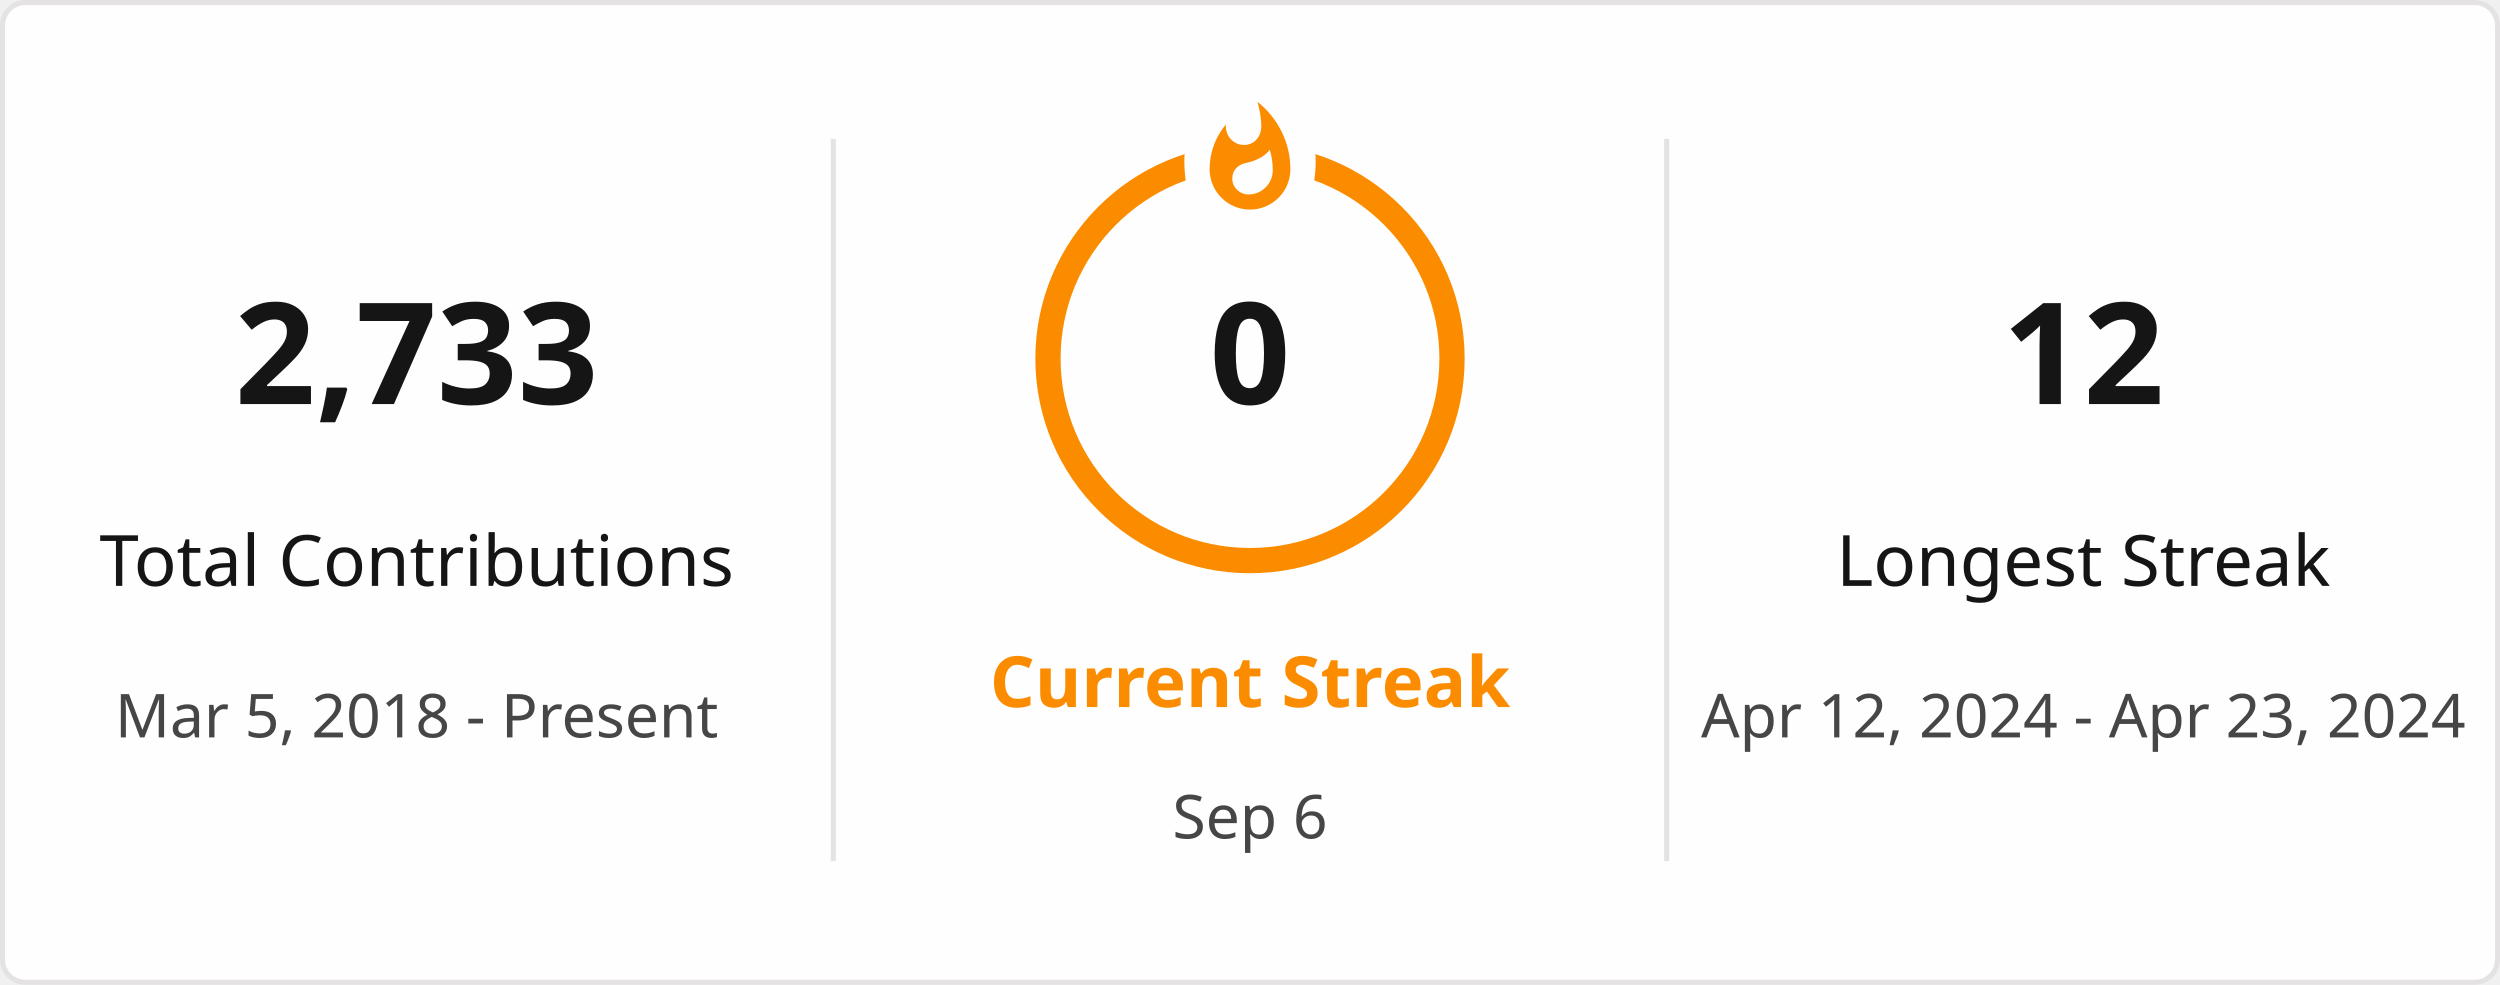
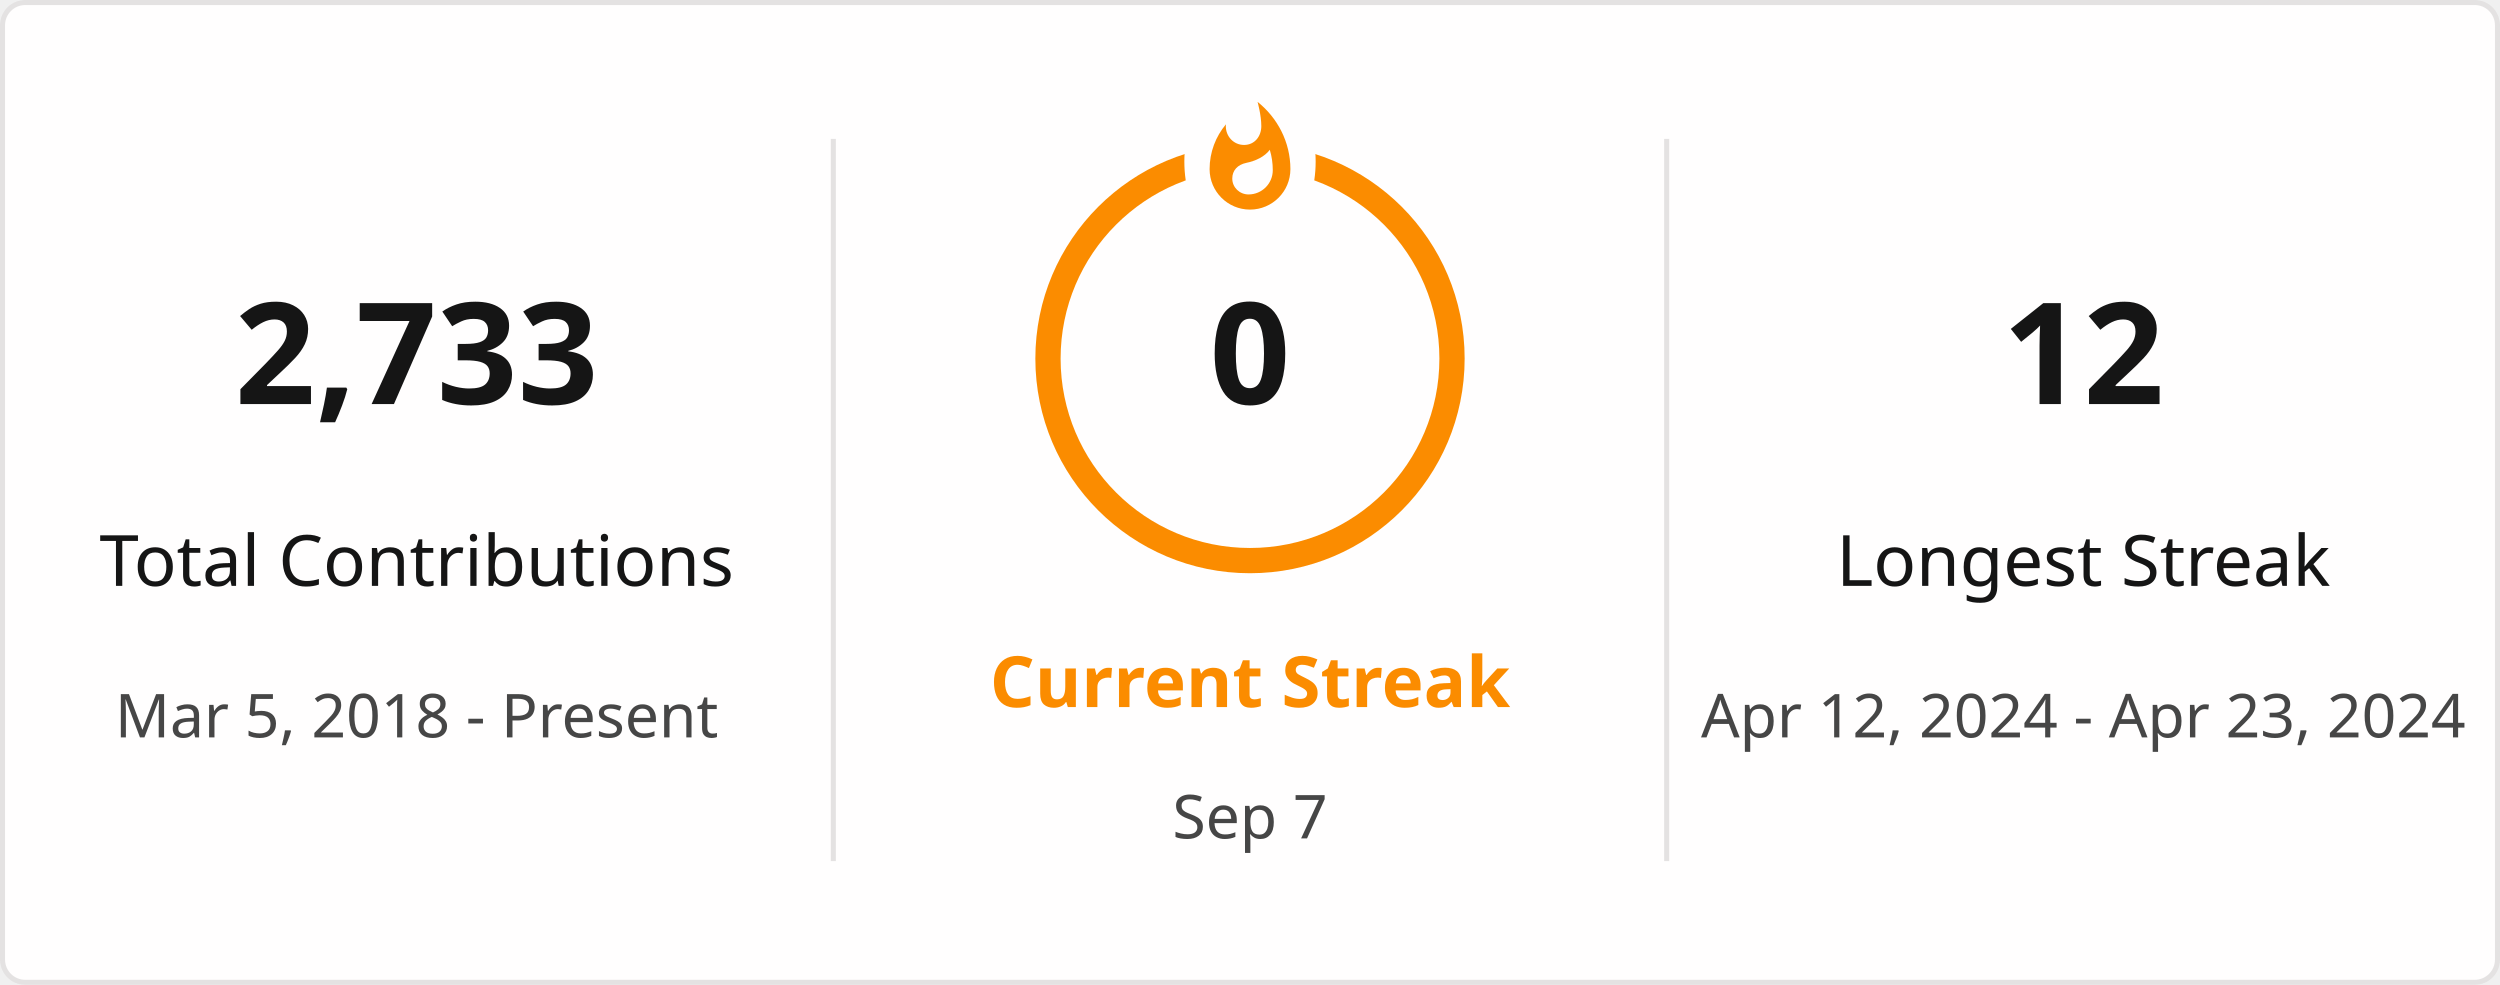
<svg xmlns="http://www.w3.org/2000/svg" style="isolation: isolate" viewBox="0 0 495 195" width="495px" height="195px" direction="ltr">
  <defs>
    <clipPath id="outer_rectangle">
      <rect width="495" height="195" rx="4.5" />
    </clipPath>
    <mask id="mask_out_ring_behind_fire">
      <rect width="495" height="195" fill="white" />
      <ellipse id="mask-ellipse" cx="247.5" cy="32" rx="13" ry="18" fill="black" />
    </mask>
  </defs>
  <g clip-path="url(#outer_rectangle)">
    <g style="isolation: isolate">
      <rect stroke="#E4E2E2" fill="#FFFEFE" rx="4.5" x="0.5" y="0.5" width="494" height="194" />
    </g>
    <g style="isolation: isolate">
      <line x1="165" y1="28" x2="165" y2="170" vector-effect="non-scaling-stroke" stroke-width="1" stroke="#E4E2E2" stroke-linejoin="miter" stroke-linecap="square" stroke-miterlimit="3" />
      <line x1="330" y1="28" x2="330" y2="170" vector-effect="non-scaling-stroke" stroke-width="1" stroke="#E4E2E2" stroke-linejoin="miter" stroke-linecap="square" stroke-miterlimit="3" />
    </g>
    <g style="isolation: isolate">
      <g transform="translate(82.5, 48)">
        <text x="0" y="32" stroke-width="0" text-anchor="middle" fill="#151515" stroke="none" font-family="&quot;Segoe UI&quot;, Ubuntu, sans-serif" font-weight="700" font-size="28px" font-style="normal" style="opacity: 1; opacity: 1;">
                        2,733
                    </text>
      </g>
      <g transform="translate(82.5, 84)">
        <text x="0" y="32" stroke-width="0" text-anchor="middle" fill="#151515" stroke="none" font-family="&quot;Segoe UI&quot;, Ubuntu, sans-serif" font-weight="400" font-size="14px" font-style="normal" style="opacity: 1; opacity: 1;">
                        Total Contributions
                    </text>
      </g>
      <g transform="translate(82.5, 114)">
        <text x="0" y="32" stroke-width="0" text-anchor="middle" fill="#464646" stroke="none" font-family="&quot;Segoe UI&quot;, Ubuntu, sans-serif" font-weight="400" font-size="12px" font-style="normal" style="opacity: 1; opacity: 1;">
                        Mar 5, 2018 - Present
                    </text>
      </g>
    </g>
    <g style="isolation: isolate">
      <g transform="translate(247.5, 108)">
        <text x="0" y="32" stroke-width="0" text-anchor="middle" fill="#FB8C00" stroke="none" font-family="&quot;Segoe UI&quot;, Ubuntu, sans-serif" font-weight="700" font-size="14px" font-style="normal" style="opacity: 1; opacity: 1;">
                        Current Streak
                    </text>
      </g>
      <g transform="translate(247.5, 145)">
        <text x="0" y="21" stroke-width="0" text-anchor="middle" fill="#464646" stroke="none" font-family="&quot;Segoe UI&quot;, Ubuntu, sans-serif" font-weight="400" font-size="12px" font-style="normal" style="opacity: 1; opacity: 1;">
-                         Sep 6
+                         Sep 7
                    </text>
      </g>
      <g mask="url(#mask_out_ring_behind_fire)">
        <circle cx="247.5" cy="71" r="40" fill="none" stroke="#FB8C00" stroke-width="5" style="opacity: 1; opacity: 1;" />
      </g>
      <g transform="translate(247.5, 19.5)" stroke-opacity="0" style="opacity: 1; opacity: 1;">
        <path d="M -12 -0.5 L 15 -0.5 L 15 23.5 L -12 23.5 L -12 -0.5 Z" fill="none" />
        <path d="M 1.5 0.67 C 1.5 0.67 2.24 3.32 2.24 5.47 C 2.24 7.53 0.89 9.2 -1.17 9.2 C -3.23 9.2 -4.79 7.53 -4.79 5.47 L -4.76 5.11 C -6.78 7.51 -8 10.62 -8 13.99 C -8 18.41 -4.42 22 0 22 C 4.42 22 8 18.41 8 13.99 C 8 8.6 5.41 3.79 1.5 0.67 Z M -0.29 19 C -2.07 19 -3.51 17.6 -3.51 15.86 C -3.51 14.24 -2.46 13.1 -0.7 12.74 C 1.07 12.38 2.9 11.53 3.92 10.16 C 4.31 11.45 4.51 12.81 4.51 14.2 C 4.51 16.85 2.36 19 -0.29 19 Z" fill="#FB8C00" stroke-opacity="0" />
      </g>
      <g transform="translate(247.5, 48)">
        <text x="0" y="32" stroke-width="0" text-anchor="middle" fill="#151515" stroke="none" font-family="&quot;Segoe UI&quot;, Ubuntu, sans-serif" font-weight="700" font-size="28px" font-style="normal" style="font-size: 28px;">
                        0
                    </text>
      </g>
    </g>
    <g style="isolation: isolate">
      <g transform="translate(412.5, 48)">
        <text x="0" y="32" stroke-width="0" text-anchor="middle" fill="#151515" stroke="none" font-family="&quot;Segoe UI&quot;, Ubuntu, sans-serif" font-weight="700" font-size="28px" font-style="normal" style="opacity: 1; opacity: 1;">
                        12
                    </text>
      </g>
      <g transform="translate(412.5, 84)">
        <text x="0" y="32" stroke-width="0" text-anchor="middle" fill="#151515" stroke="none" font-family="&quot;Segoe UI&quot;, Ubuntu, sans-serif" font-weight="400" font-size="14px" font-style="normal" style="opacity: 1; opacity: 1;">
                        Longest Streak
                    </text>
      </g>
      <g transform="translate(412.5, 114)">
        <text x="0" y="32" stroke-width="0" text-anchor="middle" fill="#464646" stroke="none" font-family="&quot;Segoe UI&quot;, Ubuntu, sans-serif" font-weight="400" font-size="12px" font-style="normal" style="opacity: 1; opacity: 1;">
                        Apr 12, 2024 - Apr 23, 2024
                    </text>
      </g>
    </g>
  </g>
</svg>
